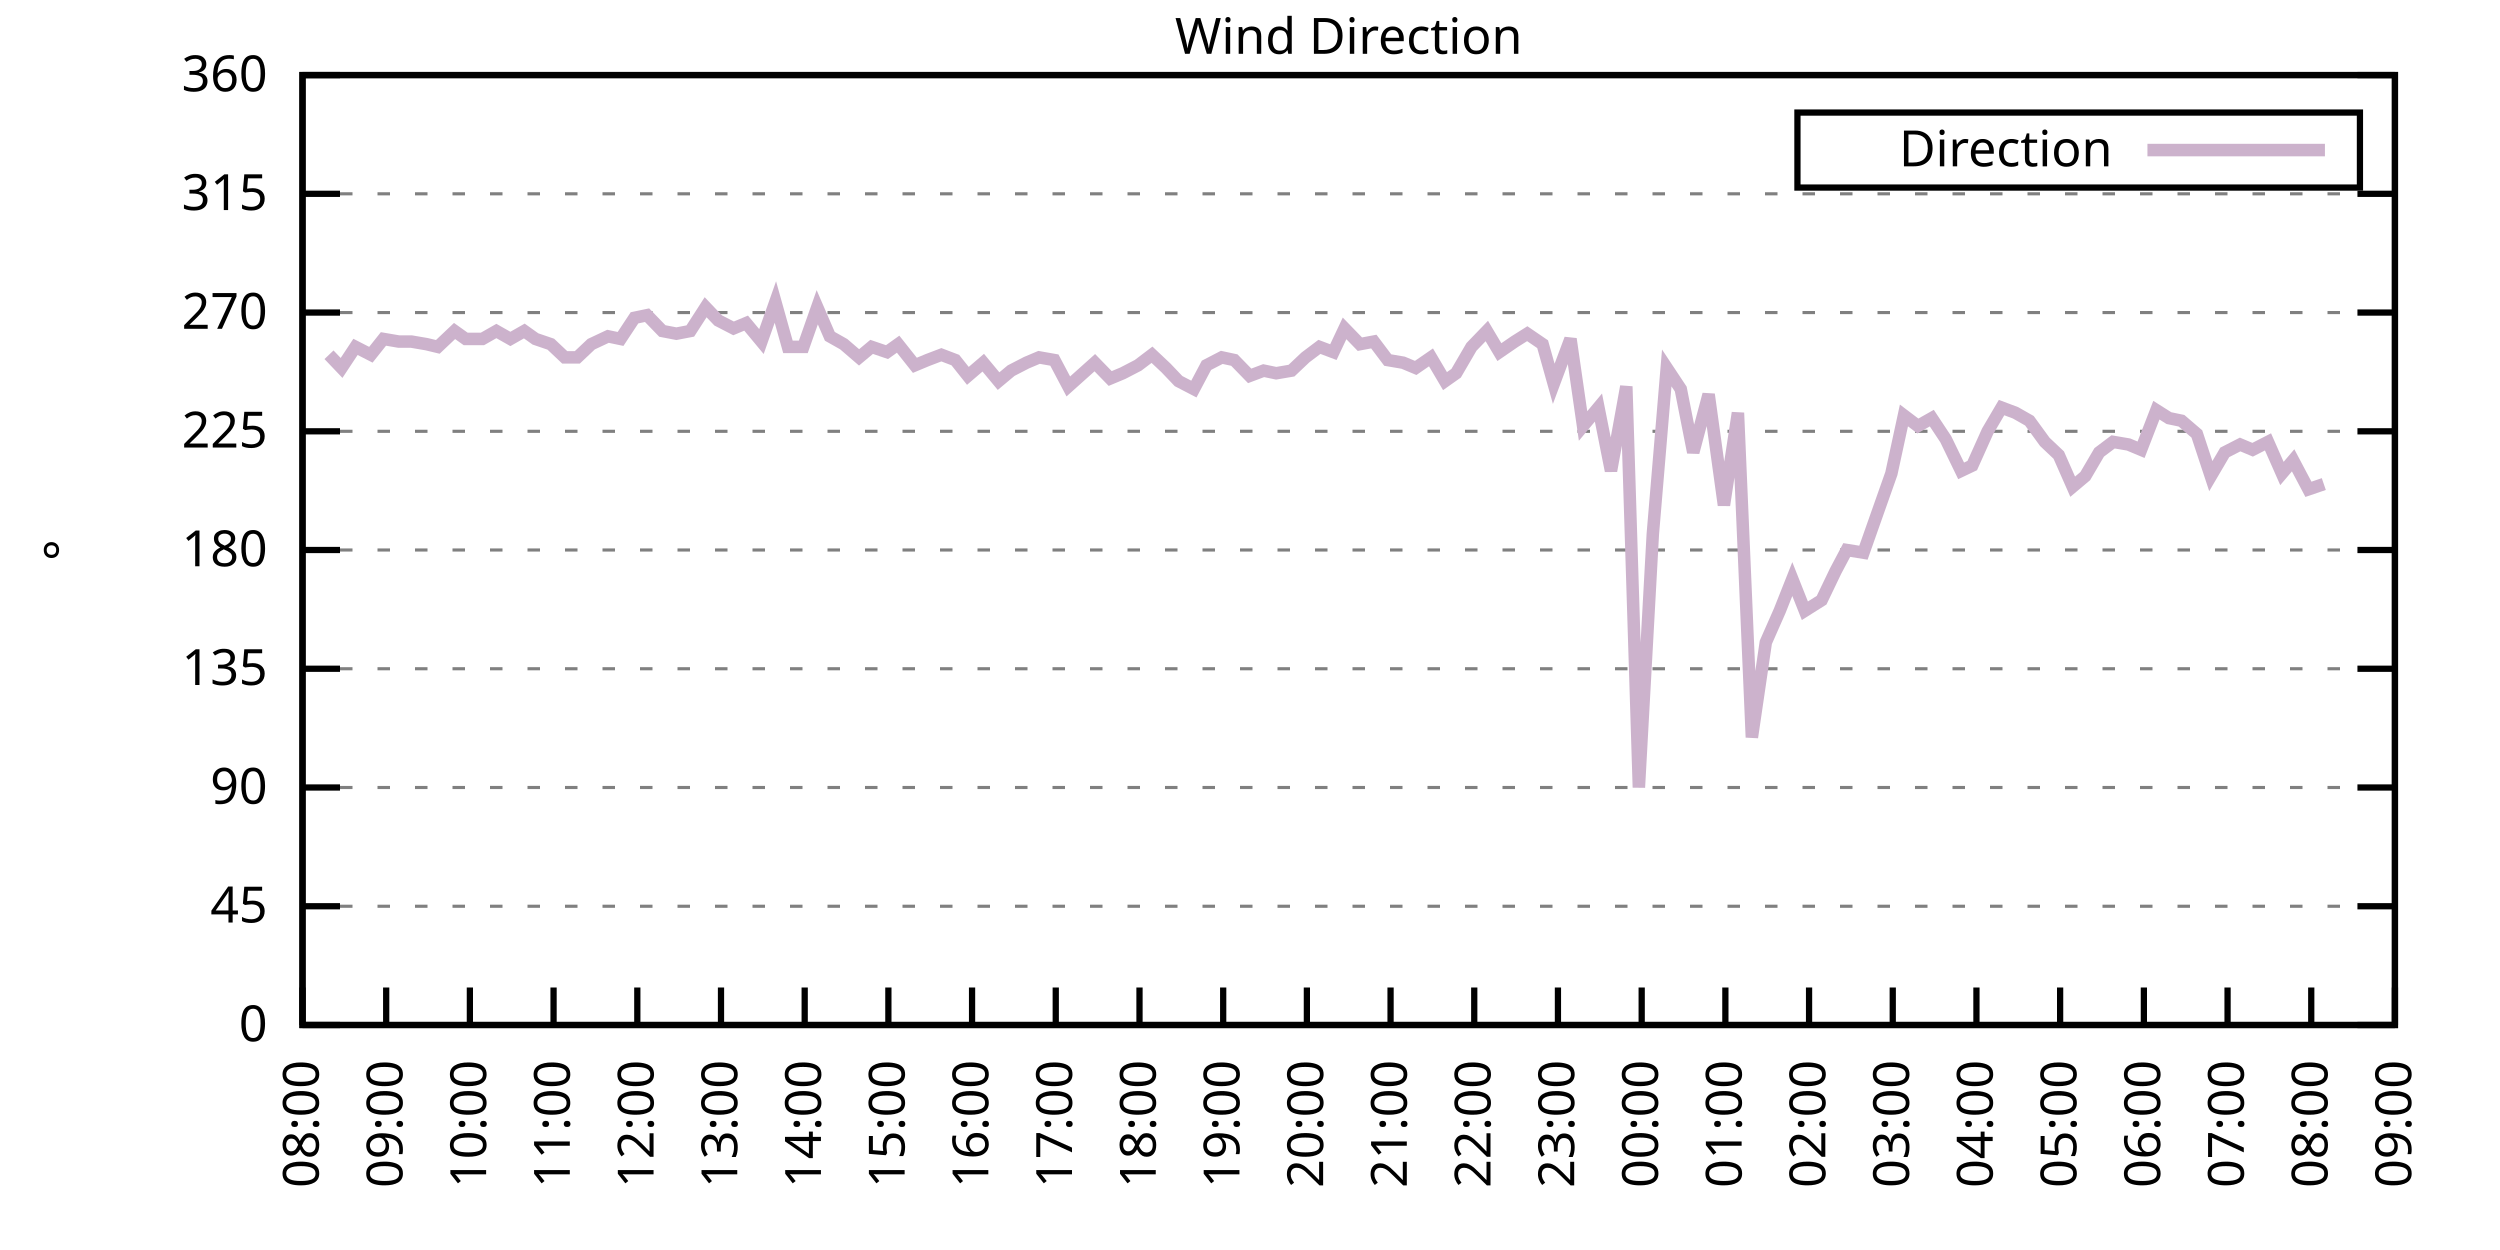
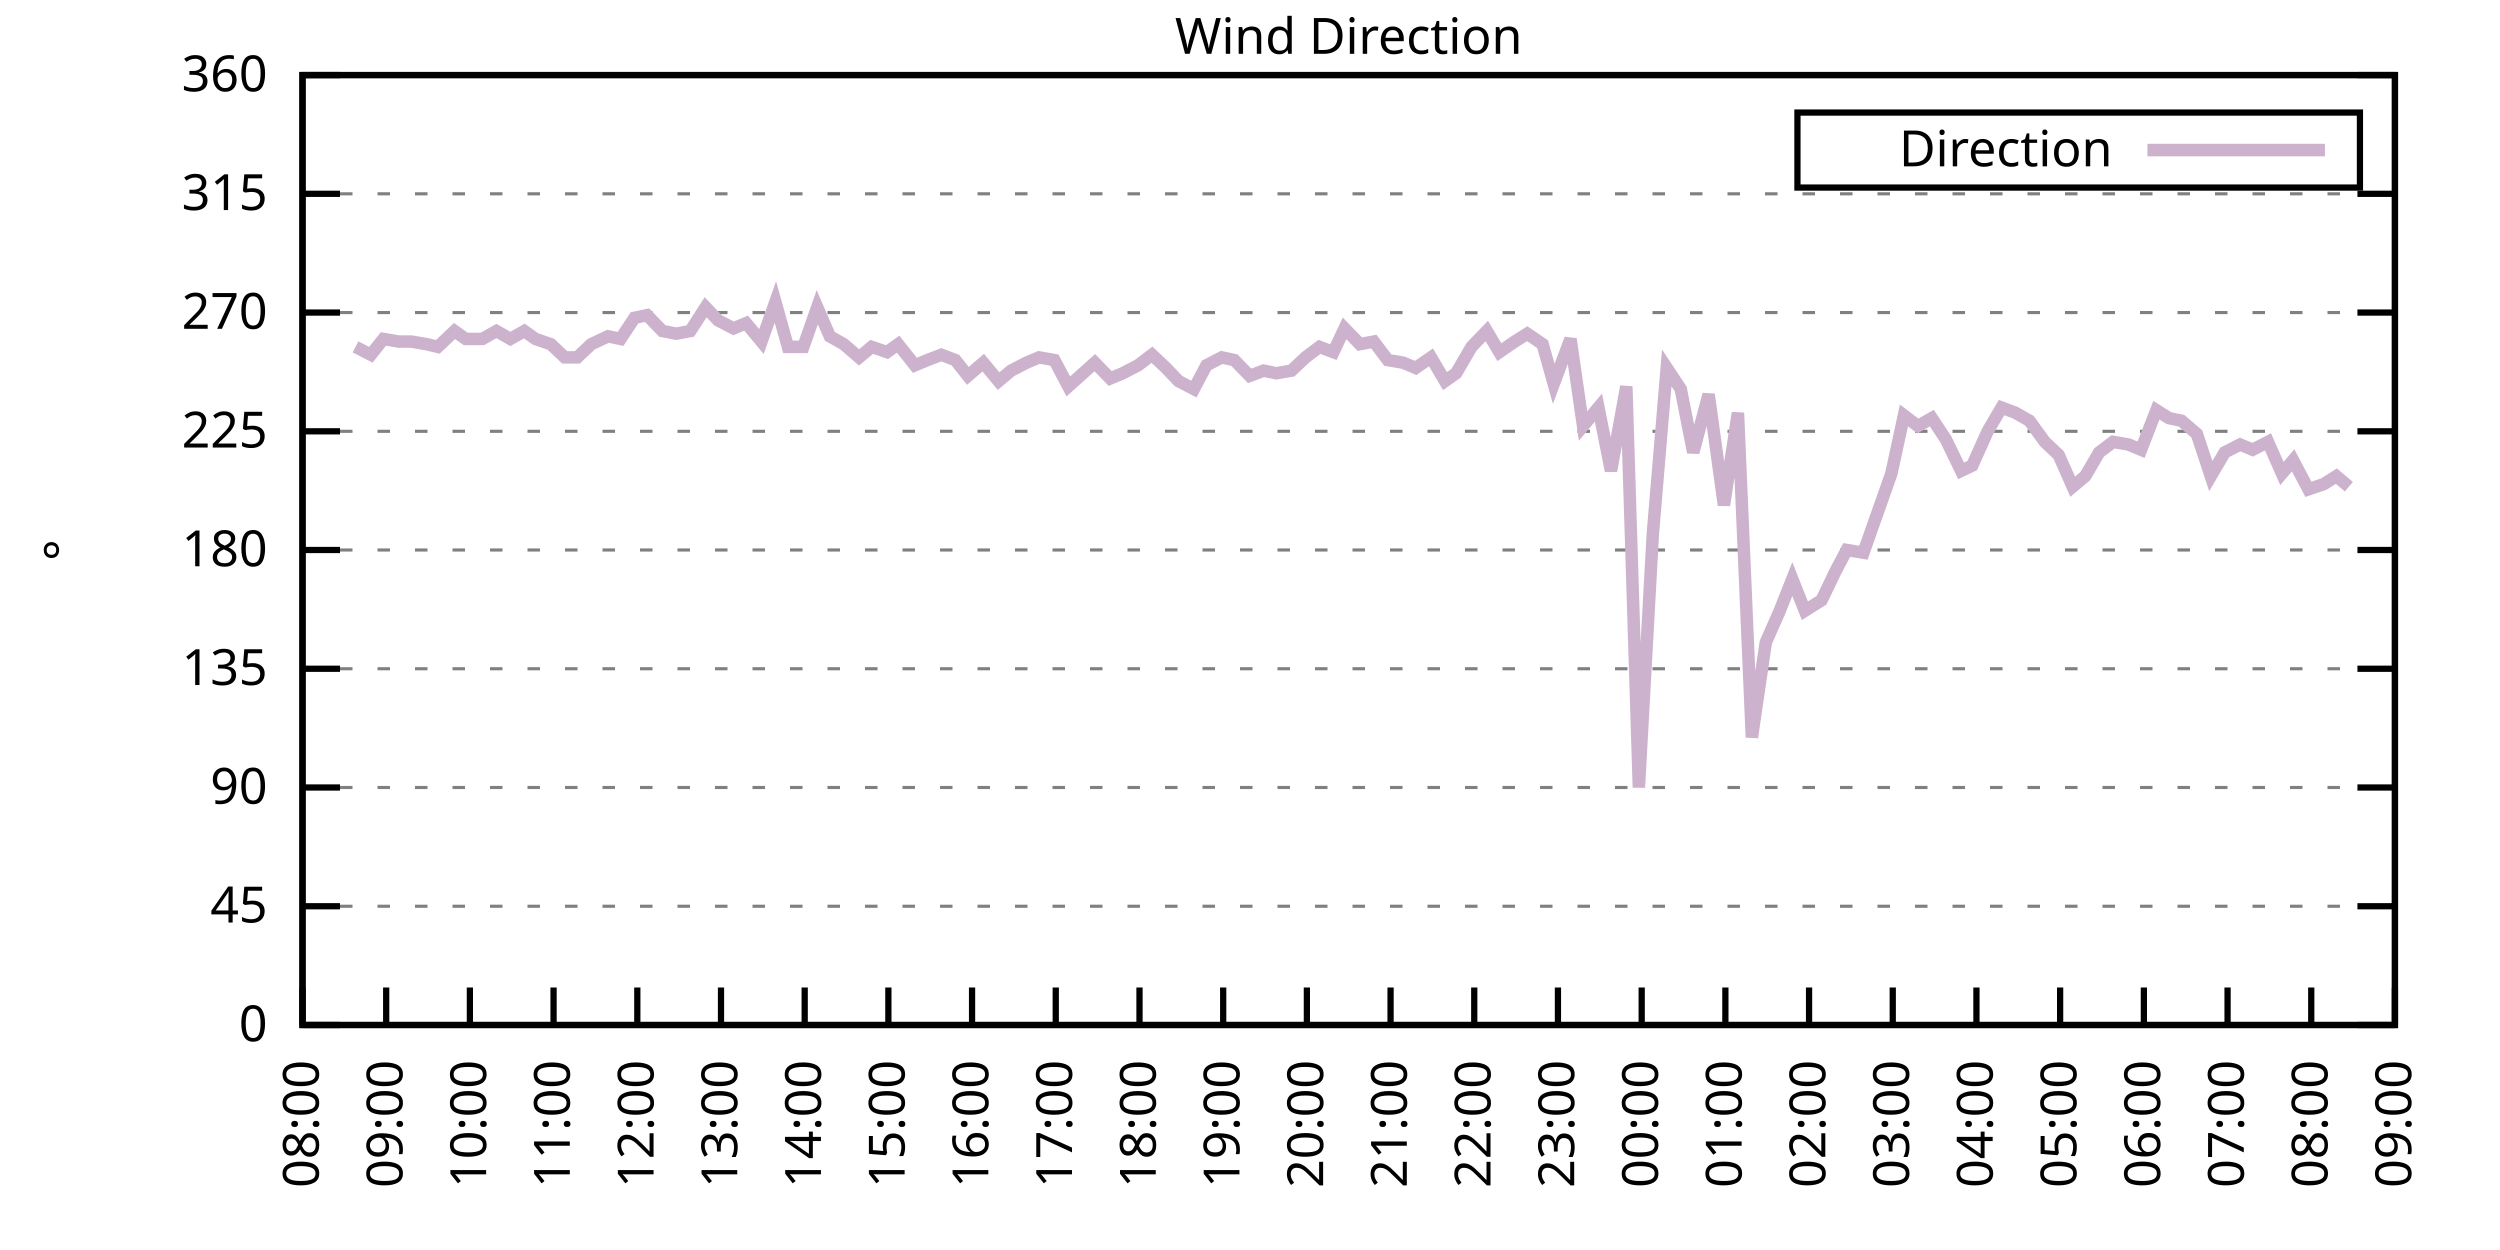
<svg xmlns="http://www.w3.org/2000/svg" xmlns:xlink="http://www.w3.org/1999/xlink" width="400" height="200" viewBox="0 0 400 200">
  <g id="gnuplot_canvas">
    <rect x="0" y="0" width="400" height="200" fill="none" />
    <defs>
      <circle id="gpDot" r="0.5" stroke-width="0.5" stroke="currentColor" />
      <path id="gpPt0" stroke-width="0.333" stroke="currentColor" d="M-1,0 h2 M0,-1 v2" />
      <path id="gpPt1" stroke-width="0.333" stroke="currentColor" d="M-1,-1 L1,1 M1,-1 L-1,1" />
      <path id="gpPt2" stroke-width="0.333" stroke="currentColor" d="M-1,0 L1,0 M0,-1 L0,1 M-1,-1 L1,1 M-1,1 L1,-1" />
      <rect id="gpPt3" stroke-width="0.333" stroke="currentColor" x="-1" y="-1" width="2" height="2" />
      <rect id="gpPt4" stroke-width="0.333" stroke="currentColor" fill="currentColor" x="-1" y="-1" width="2" height="2" />
      <circle id="gpPt5" stroke-width="0.333" stroke="currentColor" cx="0" cy="0" r="1" />
      <use xlink:href="#gpPt5" id="gpPt6" fill="currentColor" stroke="none" />
      <path id="gpPt7" stroke-width="0.333" stroke="currentColor" d="M0,-1.33 L-1.33,0.67 L1.33,0.67 z" />
      <use xlink:href="#gpPt7" id="gpPt8" fill="currentColor" stroke="none" />
      <use xlink:href="#gpPt7" id="gpPt9" stroke="currentColor" transform="rotate(180)" />
      <use xlink:href="#gpPt9" id="gpPt10" fill="currentColor" stroke="none" />
      <use xlink:href="#gpPt3" id="gpPt11" stroke="currentColor" transform="rotate(45)" />
      <use xlink:href="#gpPt11" id="gpPt12" fill="currentColor" stroke="none" />
      <path id="gpPt13" stroke-width="0.333" stroke="currentColor" d="M0,1.330 L1.265,0.411 L0.782,-1.067 L-0.782,-1.076 L-1.265,0.411 z" />
      <use xlink:href="#gpPt13" id="gpPt14" fill="currentColor" stroke="none" />
      <filter id="textbox" filterUnits="objectBoundingBox" x="0" y="0" height="1" width="1">
        <feFlood flood-color="white" flood-opacity="1" result="bgnd" />
        <feComposite in="SourceGraphic" in2="bgnd" operator="atop" />
      </filter>
      <filter id="greybox" filterUnits="objectBoundingBox" x="0" y="0" height="1" width="1">
        <feFlood flood-color="lightgrey" flood-opacity="1" result="grey" />
        <feComposite in="SourceGraphic" in2="grey" operator="atop" />
      </filter>
    </defs>
    <g fill="none" color="white" stroke="currentColor" stroke-width="1.00" stroke-linecap="butt" stroke-linejoin="miter">
</g>
    <g fill="none" color="black" stroke="currentColor" stroke-width="1.00" stroke-linecap="butt" stroke-linejoin="miter">
      <g stroke="none" shape-rendering="crispEdges">
        <polygon fill="rgb(255, 255, 255)" points="48.40,164.00 383.18,164.00 383.18,12.02 48.40,12.02 " />
      </g>
    </g>
    <g fill="none" color="black" stroke="currentColor" stroke-width="1.00" stroke-linecap="butt" stroke-linejoin="miter">
</g>
    <g fill="none" color="black" stroke="black" stroke-width="0.50" stroke-linecap="butt" stroke-linejoin="miter">
</g>
    <g fill="none" color="gray" stroke="currentColor" stroke-width="0.50" stroke-linecap="butt" stroke-linejoin="miter">
      <path stroke="gray" stroke-dasharray="2,4" class="gridline" d="M48.40,164.00 L383.19,164.00  " />
    </g>
    <g fill="none" color="gray" stroke="gray" stroke-width="1.00" stroke-linecap="butt" stroke-linejoin="miter">
</g>
    <g fill="none" color="black" stroke="currentColor" stroke-width="1.00" stroke-linecap="butt" stroke-linejoin="miter">
      <path stroke="black" d="M48.40,164.00 L54.40,164.00 M383.19,164.00 L377.19,164.00  " />
      <g transform="translate(42.80,166.60)" stroke="none" fill="black" font-family="Sans" font-size="8.00" text-anchor="end">
        <text>
          <tspan font-family="Sans"> 0</tspan>
        </text>
      </g>
    </g>
    <g fill="none" color="black" stroke="currentColor" stroke-width="1.00" stroke-linecap="butt" stroke-linejoin="miter">
</g>
    <g fill="none" color="black" stroke="black" stroke-width="0.50" stroke-linecap="butt" stroke-linejoin="miter">
</g>
    <g fill="none" color="gray" stroke="currentColor" stroke-width="0.50" stroke-linecap="butt" stroke-linejoin="miter">
      <path stroke="gray" stroke-dasharray="2,4" class="gridline" d="M48.40,145.00 L383.19,145.00  " />
    </g>
    <g fill="none" color="gray" stroke="gray" stroke-width="1.00" stroke-linecap="butt" stroke-linejoin="miter">
</g>
    <g fill="none" color="black" stroke="currentColor" stroke-width="1.00" stroke-linecap="butt" stroke-linejoin="miter">
      <path stroke="black" d="M48.40,145.00 L54.40,145.00 M383.19,145.00 L377.19,145.00  " />
      <g transform="translate(42.80,147.60)" stroke="none" fill="black" font-family="Sans" font-size="8.00" text-anchor="end">
        <text>
          <tspan font-family="Sans"> 45</tspan>
        </text>
      </g>
    </g>
    <g fill="none" color="black" stroke="currentColor" stroke-width="1.00" stroke-linecap="butt" stroke-linejoin="miter">
</g>
    <g fill="none" color="black" stroke="black" stroke-width="0.50" stroke-linecap="butt" stroke-linejoin="miter">
</g>
    <g fill="none" color="gray" stroke="currentColor" stroke-width="0.50" stroke-linecap="butt" stroke-linejoin="miter">
      <path stroke="gray" stroke-dasharray="2,4" class="gridline" d="M48.40,126.00 L383.19,126.00  " />
    </g>
    <g fill="none" color="gray" stroke="gray" stroke-width="1.00" stroke-linecap="butt" stroke-linejoin="miter">
</g>
    <g fill="none" color="black" stroke="currentColor" stroke-width="1.00" stroke-linecap="butt" stroke-linejoin="miter">
      <path stroke="black" d="M48.40,126.00 L54.40,126.00 M383.19,126.00 L377.19,126.00  " />
      <g transform="translate(42.80,128.60)" stroke="none" fill="black" font-family="Sans" font-size="8.00" text-anchor="end">
        <text>
          <tspan font-family="Sans"> 90</tspan>
        </text>
      </g>
    </g>
    <g fill="none" color="black" stroke="currentColor" stroke-width="1.00" stroke-linecap="butt" stroke-linejoin="miter">
</g>
    <g fill="none" color="black" stroke="black" stroke-width="0.50" stroke-linecap="butt" stroke-linejoin="miter">
</g>
    <g fill="none" color="gray" stroke="currentColor" stroke-width="0.50" stroke-linecap="butt" stroke-linejoin="miter">
      <path stroke="gray" stroke-dasharray="2,4" class="gridline" d="M48.40,107.00 L383.19,107.00  " />
    </g>
    <g fill="none" color="gray" stroke="gray" stroke-width="1.00" stroke-linecap="butt" stroke-linejoin="miter">
</g>
    <g fill="none" color="black" stroke="currentColor" stroke-width="1.00" stroke-linecap="butt" stroke-linejoin="miter">
      <path stroke="black" d="M48.40,107.00 L54.40,107.00 M383.19,107.00 L377.19,107.00  " />
      <g transform="translate(42.80,109.60)" stroke="none" fill="black" font-family="Sans" font-size="8.00" text-anchor="end">
        <text>
          <tspan font-family="Sans"> 135</tspan>
        </text>
      </g>
    </g>
    <g fill="none" color="black" stroke="currentColor" stroke-width="1.00" stroke-linecap="butt" stroke-linejoin="miter">
</g>
    <g fill="none" color="black" stroke="black" stroke-width="0.50" stroke-linecap="butt" stroke-linejoin="miter">
</g>
    <g fill="none" color="gray" stroke="currentColor" stroke-width="0.50" stroke-linecap="butt" stroke-linejoin="miter">
      <path stroke="gray" stroke-dasharray="2,4" class="gridline" d="M48.40,88.00 L383.19,88.00  " />
    </g>
    <g fill="none" color="gray" stroke="gray" stroke-width="1.00" stroke-linecap="butt" stroke-linejoin="miter">
</g>
    <g fill="none" color="black" stroke="currentColor" stroke-width="1.00" stroke-linecap="butt" stroke-linejoin="miter">
      <path stroke="black" d="M48.40,88.00 L54.40,88.00 M383.19,88.00 L377.19,88.00  " />
      <g transform="translate(42.80,90.60)" stroke="none" fill="black" font-family="Sans" font-size="8.00" text-anchor="end">
        <text>
          <tspan font-family="Sans"> 180</tspan>
        </text>
      </g>
    </g>
    <g fill="none" color="black" stroke="currentColor" stroke-width="1.00" stroke-linecap="butt" stroke-linejoin="miter">
</g>
    <g fill="none" color="black" stroke="black" stroke-width="0.50" stroke-linecap="butt" stroke-linejoin="miter">
</g>
    <g fill="none" color="gray" stroke="currentColor" stroke-width="0.50" stroke-linecap="butt" stroke-linejoin="miter">
      <path stroke="gray" stroke-dasharray="2,4" class="gridline" d="M48.40,69.01 L383.19,69.01  " />
    </g>
    <g fill="none" color="gray" stroke="gray" stroke-width="1.00" stroke-linecap="butt" stroke-linejoin="miter">
</g>
    <g fill="none" color="black" stroke="currentColor" stroke-width="1.00" stroke-linecap="butt" stroke-linejoin="miter">
      <path stroke="black" d="M48.40,69.01 L54.40,69.01 M383.19,69.01 L377.19,69.01  " />
      <g transform="translate(42.80,71.61)" stroke="none" fill="black" font-family="Sans" font-size="8.00" text-anchor="end">
        <text>
          <tspan font-family="Sans"> 225</tspan>
        </text>
      </g>
    </g>
    <g fill="none" color="black" stroke="currentColor" stroke-width="1.00" stroke-linecap="butt" stroke-linejoin="miter">
</g>
    <g fill="none" color="black" stroke="black" stroke-width="0.50" stroke-linecap="butt" stroke-linejoin="miter">
</g>
    <g fill="none" color="gray" stroke="currentColor" stroke-width="0.50" stroke-linecap="butt" stroke-linejoin="miter">
      <path stroke="gray" stroke-dasharray="2,4" class="gridline" d="M48.40,50.01 L383.19,50.01  " />
    </g>
    <g fill="none" color="gray" stroke="gray" stroke-width="1.00" stroke-linecap="butt" stroke-linejoin="miter">
</g>
    <g fill="none" color="black" stroke="currentColor" stroke-width="1.00" stroke-linecap="butt" stroke-linejoin="miter">
      <path stroke="black" d="M48.40,50.01 L54.40,50.01 M383.19,50.01 L377.19,50.01  " />
      <g transform="translate(42.80,52.61)" stroke="none" fill="black" font-family="Sans" font-size="8.00" text-anchor="end">
        <text>
          <tspan font-family="Sans"> 270</tspan>
        </text>
      </g>
    </g>
    <g fill="none" color="black" stroke="currentColor" stroke-width="1.00" stroke-linecap="butt" stroke-linejoin="miter">
</g>
    <g fill="none" color="black" stroke="black" stroke-width="0.50" stroke-linecap="butt" stroke-linejoin="miter">
</g>
    <g fill="none" color="gray" stroke="currentColor" stroke-width="0.50" stroke-linecap="butt" stroke-linejoin="miter">
      <path stroke="gray" stroke-dasharray="2,4" class="gridline" d="M48.40,31.01 L383.19,31.01  " />
    </g>
    <g fill="none" color="gray" stroke="gray" stroke-width="1.00" stroke-linecap="butt" stroke-linejoin="miter">
</g>
    <g fill="none" color="black" stroke="currentColor" stroke-width="1.00" stroke-linecap="butt" stroke-linejoin="miter">
      <path stroke="black" d="M48.40,31.01 L54.40,31.01 M383.19,31.01 L377.19,31.01  " />
      <g transform="translate(42.80,33.61)" stroke="none" fill="black" font-family="Sans" font-size="8.00" text-anchor="end">
        <text>
          <tspan font-family="Sans"> 315</tspan>
        </text>
      </g>
    </g>
    <g fill="none" color="black" stroke="currentColor" stroke-width="1.00" stroke-linecap="butt" stroke-linejoin="miter">
</g>
    <g fill="none" color="black" stroke="black" stroke-width="0.50" stroke-linecap="butt" stroke-linejoin="miter">
</g>
    <g fill="none" color="gray" stroke="currentColor" stroke-width="0.50" stroke-linecap="butt" stroke-linejoin="miter">
      <path stroke="gray" stroke-dasharray="2,4" class="gridline" d="M48.40,12.01 L383.19,12.01  " />
    </g>
    <g fill="none" color="gray" stroke="gray" stroke-width="1.00" stroke-linecap="butt" stroke-linejoin="miter">
</g>
    <g fill="none" color="black" stroke="currentColor" stroke-width="1.00" stroke-linecap="butt" stroke-linejoin="miter">
      <path stroke="black" d="M48.40,12.01 L54.40,12.01 M383.19,12.01 L377.19,12.01  " />
      <g transform="translate(42.80,14.61)" stroke="none" fill="black" font-family="Sans" font-size="8.00" text-anchor="end">
        <text>
          <tspan font-family="Sans"> 360</tspan>
        </text>
      </g>
    </g>
    <g fill="none" color="black" stroke="currentColor" stroke-width="1.00" stroke-linecap="butt" stroke-linejoin="miter">
      <path stroke="black" d="M48.40,164.00 L48.40,158.00  " />
      <g transform="translate(51.00,169.60) rotate(270.00)" stroke="none" fill="black" font-family="Sans" font-size="8.00" text-anchor="end">
        <text>
          <tspan font-family="Sans">08:00</tspan>
        </text>
      </g>
    </g>
    <g fill="none" color="black" stroke="currentColor" stroke-width="1.00" stroke-linecap="butt" stroke-linejoin="miter">
      <path stroke="black" d="M61.79,164.00 L61.79,158.00  " />
      <g transform="translate(64.39,169.60) rotate(270.00)" stroke="none" fill="black" font-family="Sans" font-size="8.00" text-anchor="end">
        <text>
          <tspan font-family="Sans">09:00</tspan>
        </text>
      </g>
    </g>
    <g fill="none" color="black" stroke="currentColor" stroke-width="1.00" stroke-linecap="butt" stroke-linejoin="miter">
      <path stroke="black" d="M75.18,164.00 L75.18,158.00  " />
      <g transform="translate(77.78,169.60) rotate(270.00)" stroke="none" fill="black" font-family="Sans" font-size="8.00" text-anchor="end">
        <text>
          <tspan font-family="Sans">10:00</tspan>
        </text>
      </g>
    </g>
    <g fill="none" color="black" stroke="currentColor" stroke-width="1.00" stroke-linecap="butt" stroke-linejoin="miter">
      <path stroke="black" d="M88.57,164.00 L88.57,158.00  " />
      <g transform="translate(91.17,169.60) rotate(270.00)" stroke="none" fill="black" font-family="Sans" font-size="8.00" text-anchor="end">
        <text>
          <tspan font-family="Sans">11:00</tspan>
        </text>
      </g>
    </g>
    <g fill="none" color="black" stroke="currentColor" stroke-width="1.00" stroke-linecap="butt" stroke-linejoin="miter">
      <path stroke="black" d="M101.97,164.00 L101.97,158.00  " />
      <g transform="translate(104.57,169.60) rotate(270.00)" stroke="none" fill="black" font-family="Sans" font-size="8.00" text-anchor="end">
        <text>
          <tspan font-family="Sans">12:00</tspan>
        </text>
      </g>
    </g>
    <g fill="none" color="black" stroke="currentColor" stroke-width="1.00" stroke-linecap="butt" stroke-linejoin="miter">
      <path stroke="black" d="M115.36,164.00 L115.36,158.00  " />
      <g transform="translate(117.96,169.60) rotate(270.00)" stroke="none" fill="black" font-family="Sans" font-size="8.00" text-anchor="end">
        <text>
          <tspan font-family="Sans">13:00</tspan>
        </text>
      </g>
    </g>
    <g fill="none" color="black" stroke="currentColor" stroke-width="1.00" stroke-linecap="butt" stroke-linejoin="miter">
      <path stroke="black" d="M128.75,164.00 L128.75,158.00  " />
      <g transform="translate(131.35,169.60) rotate(270.00)" stroke="none" fill="black" font-family="Sans" font-size="8.00" text-anchor="end">
        <text>
          <tspan font-family="Sans">14:00</tspan>
        </text>
      </g>
    </g>
    <g fill="none" color="black" stroke="currentColor" stroke-width="1.00" stroke-linecap="butt" stroke-linejoin="miter">
      <path stroke="black" d="M142.14,164.00 L142.14,158.00  " />
      <g transform="translate(144.74,169.60) rotate(270.00)" stroke="none" fill="black" font-family="Sans" font-size="8.00" text-anchor="end">
        <text>
          <tspan font-family="Sans">15:00</tspan>
        </text>
      </g>
    </g>
    <g fill="none" color="black" stroke="currentColor" stroke-width="1.00" stroke-linecap="butt" stroke-linejoin="miter">
      <path stroke="black" d="M155.53,164.00 L155.53,158.00  " />
      <g transform="translate(158.13,169.60) rotate(270.00)" stroke="none" fill="black" font-family="Sans" font-size="8.00" text-anchor="end">
        <text>
          <tspan font-family="Sans">16:00</tspan>
        </text>
      </g>
    </g>
    <g fill="none" color="black" stroke="currentColor" stroke-width="1.00" stroke-linecap="butt" stroke-linejoin="miter">
      <path stroke="black" d="M168.92,164.00 L168.92,158.00  " />
      <g transform="translate(171.52,169.60) rotate(270.00)" stroke="none" fill="black" font-family="Sans" font-size="8.00" text-anchor="end">
        <text>
          <tspan font-family="Sans">17:00</tspan>
        </text>
      </g>
    </g>
    <g fill="none" color="black" stroke="currentColor" stroke-width="1.00" stroke-linecap="butt" stroke-linejoin="miter">
      <path stroke="black" d="M182.32,164.00 L182.32,158.00  " />
      <g transform="translate(184.92,169.60) rotate(270.00)" stroke="none" fill="black" font-family="Sans" font-size="8.00" text-anchor="end">
        <text>
          <tspan font-family="Sans">18:00</tspan>
        </text>
      </g>
    </g>
    <g fill="none" color="black" stroke="currentColor" stroke-width="1.00" stroke-linecap="butt" stroke-linejoin="miter">
      <path stroke="black" d="M195.71,164.00 L195.71,158.00  " />
      <g transform="translate(198.31,169.60) rotate(270.00)" stroke="none" fill="black" font-family="Sans" font-size="8.00" text-anchor="end">
        <text>
          <tspan font-family="Sans">19:00</tspan>
        </text>
      </g>
    </g>
    <g fill="none" color="black" stroke="currentColor" stroke-width="1.00" stroke-linecap="butt" stroke-linejoin="miter">
      <path stroke="black" d="M209.10,164.00 L209.10,158.00  " />
      <g transform="translate(211.70,169.60) rotate(270.00)" stroke="none" fill="black" font-family="Sans" font-size="8.00" text-anchor="end">
        <text>
          <tspan font-family="Sans">20:00</tspan>
        </text>
      </g>
    </g>
    <g fill="none" color="black" stroke="currentColor" stroke-width="1.00" stroke-linecap="butt" stroke-linejoin="miter">
      <path stroke="black" d="M222.49,164.00 L222.49,158.00  " />
      <g transform="translate(225.09,169.60) rotate(270.00)" stroke="none" fill="black" font-family="Sans" font-size="8.00" text-anchor="end">
        <text>
          <tspan font-family="Sans">21:00</tspan>
        </text>
      </g>
    </g>
    <g fill="none" color="black" stroke="currentColor" stroke-width="1.00" stroke-linecap="butt" stroke-linejoin="miter">
      <path stroke="black" d="M235.88,164.00 L235.88,158.00  " />
      <g transform="translate(238.48,169.60) rotate(270.00)" stroke="none" fill="black" font-family="Sans" font-size="8.00" text-anchor="end">
        <text>
          <tspan font-family="Sans">22:00</tspan>
        </text>
      </g>
    </g>
    <g fill="none" color="black" stroke="currentColor" stroke-width="1.00" stroke-linecap="butt" stroke-linejoin="miter">
      <path stroke="black" d="M249.27,164.00 L249.27,158.00  " />
      <g transform="translate(251.87,169.60) rotate(270.00)" stroke="none" fill="black" font-family="Sans" font-size="8.00" text-anchor="end">
        <text>
          <tspan font-family="Sans">23:00</tspan>
        </text>
      </g>
    </g>
    <g fill="none" color="black" stroke="currentColor" stroke-width="1.00" stroke-linecap="butt" stroke-linejoin="miter">
      <path stroke="black" d="M262.67,164.00 L262.67,158.00  " />
      <g transform="translate(265.27,169.60) rotate(270.00)" stroke="none" fill="black" font-family="Sans" font-size="8.00" text-anchor="end">
        <text>
          <tspan font-family="Sans">00:00</tspan>
        </text>
      </g>
    </g>
    <g fill="none" color="black" stroke="currentColor" stroke-width="1.00" stroke-linecap="butt" stroke-linejoin="miter">
      <path stroke="black" d="M276.06,164.00 L276.06,158.00  " />
      <g transform="translate(278.66,169.60) rotate(270.00)" stroke="none" fill="black" font-family="Sans" font-size="8.00" text-anchor="end">
        <text>
          <tspan font-family="Sans">01:00</tspan>
        </text>
      </g>
    </g>
    <g fill="none" color="black" stroke="currentColor" stroke-width="1.00" stroke-linecap="butt" stroke-linejoin="miter">
      <path stroke="black" d="M289.45,164.00 L289.45,158.00  " />
      <g transform="translate(292.05,169.60) rotate(270.00)" stroke="none" fill="black" font-family="Sans" font-size="8.00" text-anchor="end">
        <text>
          <tspan font-family="Sans">02:00</tspan>
        </text>
      </g>
    </g>
    <g fill="none" color="black" stroke="currentColor" stroke-width="1.00" stroke-linecap="butt" stroke-linejoin="miter">
      <path stroke="black" d="M302.84,164.00 L302.84,158.00  " />
      <g transform="translate(305.44,169.60) rotate(270.00)" stroke="none" fill="black" font-family="Sans" font-size="8.00" text-anchor="end">
        <text>
          <tspan font-family="Sans">03:00</tspan>
        </text>
      </g>
    </g>
    <g fill="none" color="black" stroke="currentColor" stroke-width="1.00" stroke-linecap="butt" stroke-linejoin="miter">
      <path stroke="black" d="M316.23,164.00 L316.23,158.00  " />
      <g transform="translate(318.83,169.60) rotate(270.00)" stroke="none" fill="black" font-family="Sans" font-size="8.00" text-anchor="end">
        <text>
          <tspan font-family="Sans">04:00</tspan>
        </text>
      </g>
    </g>
    <g fill="none" color="black" stroke="currentColor" stroke-width="1.00" stroke-linecap="butt" stroke-linejoin="miter">
      <path stroke="black" d="M329.62,164.00 L329.62,158.00  " />
      <g transform="translate(332.22,169.60) rotate(270.00)" stroke="none" fill="black" font-family="Sans" font-size="8.00" text-anchor="end">
        <text>
          <tspan font-family="Sans">05:00</tspan>
        </text>
      </g>
    </g>
    <g fill="none" color="black" stroke="currentColor" stroke-width="1.00" stroke-linecap="butt" stroke-linejoin="miter">
      <path stroke="black" d="M343.02,164.00 L343.02,158.00  " />
      <g transform="translate(345.62,169.60) rotate(270.00)" stroke="none" fill="black" font-family="Sans" font-size="8.00" text-anchor="end">
        <text>
          <tspan font-family="Sans">06:00</tspan>
        </text>
      </g>
    </g>
    <g fill="none" color="black" stroke="currentColor" stroke-width="1.00" stroke-linecap="butt" stroke-linejoin="miter">
      <path stroke="black" d="M356.41,164.00 L356.41,158.00  " />
      <g transform="translate(359.01,169.60) rotate(270.00)" stroke="none" fill="black" font-family="Sans" font-size="8.00" text-anchor="end">
        <text>
          <tspan font-family="Sans">07:00</tspan>
        </text>
      </g>
    </g>
    <g fill="none" color="black" stroke="currentColor" stroke-width="1.00" stroke-linecap="butt" stroke-linejoin="miter">
      <path stroke="black" d="M369.80,164.00 L369.80,158.00  " />
      <g transform="translate(372.40,169.60) rotate(270.00)" stroke="none" fill="black" font-family="Sans" font-size="8.00" text-anchor="end">
        <text>
          <tspan font-family="Sans">08:00</tspan>
        </text>
      </g>
    </g>
    <g fill="none" color="black" stroke="currentColor" stroke-width="1.00" stroke-linecap="butt" stroke-linejoin="miter">
      <path stroke="black" d="M383.19,164.00 L383.19,158.00  " />
      <g transform="translate(385.79,169.60) rotate(270.00)" stroke="none" fill="black" font-family="Sans" font-size="8.00" text-anchor="end">
        <text>
          <tspan font-family="Sans">09:00</tspan>
        </text>
      </g>
    </g>
    <g fill="none" color="black" stroke="currentColor" stroke-width="1.00" stroke-linecap="butt" stroke-linejoin="miter">
</g>
    <g fill="none" color="black" stroke="currentColor" stroke-width="1.00" stroke-linecap="butt" stroke-linejoin="miter">
      <path stroke="black" d="M48.40,12.01 L48.40,164.00 L383.19,164.00 L383.19,12.01 L48.40,12.01 Z  " />
    </g>
    <g fill="none" color="black" stroke="currentColor" stroke-width="1.00" stroke-linecap="butt" stroke-linejoin="miter">
</g>
    <g fill="none" color="black" stroke="currentColor" stroke-width="1.00" stroke-linecap="butt" stroke-linejoin="miter">
      <path stroke="black" d="M287.59,30.01 L287.59,18.01 L377.59,18.01 L377.59,30.01 L287.59,30.01 Z  " />
    </g>
    <g id="Wind_direction_plot_1">
      <g fill="none" color="white" stroke="black" stroke-width="2.00" stroke-linecap="butt" stroke-linejoin="miter">
</g>
      <g fill="none" color="black" stroke="currentColor" stroke-width="2.00" stroke-linecap="butt" stroke-linejoin="miter">
        <g transform="translate(337.99,26.61)" stroke="none" fill="black" font-family="Sans" font-size="8.00" text-anchor="end">
          <text>
            <tspan font-family="Sans">Direction</tspan>
          </text>
        </g>
      </g>
      <g fill="none" color="black" stroke="currentColor" stroke-width="2.00" stroke-linecap="butt" stroke-linejoin="miter">
-         <path stroke="rgb(204, 178, 204)" d="M343.59,24.01 L371.99,24.01 M52.64,56.76 L54.65,58.87 L56.88,55.50 L59.34,56.76 L61.35,54.23 L63.80,54.65   L65.81,54.65 L68.26,55.07 L70.05,55.50 L72.73,52.96 L74.51,54.23 L77.19,54.23 L79.42,52.96 L81.66,54.23   L83.89,52.96 L85.67,54.23 L88.13,55.07 L90.36,57.18 L92.37,57.18 L94.60,55.07 L97.28,53.81 L99.29,54.23   L101.52,50.85 L103.53,50.43 L105.98,52.96 L108.22,53.39 L110.45,52.96 L112.90,49.16 L114.91,51.27 L117.37,52.54   L119.38,51.70 L121.83,54.65 L124.06,48.32 L126.07,55.50 L128.53,55.50 L130.76,49.16 L132.77,53.81 L135.00,55.07   L137.45,57.18 L139.46,55.50 L141.92,56.34 L143.70,55.07 L146.38,58.45 L148.39,57.61 L150.62,56.76 L152.85,57.61   L154.86,60.14 L157.32,58.03 L159.77,60.98 L161.78,59.30 L164.24,58.03 L166.25,57.18 L168.70,57.61 L170.93,61.83   L175.17,58.03 L177.63,60.56 L179.64,59.72 L182.09,58.45 L184.32,56.76 L186.56,58.87 L188.57,60.98 L191.02,62.25   L193.03,58.45 L195.48,57.18 L197.49,57.61 L199.95,60.14 L202.18,59.30 L204.19,59.72 L206.64,59.30 L208.88,57.18   L211.11,55.50 L213.34,56.34 L215.13,52.54 L217.58,55.07 L219.81,54.65 L222.04,57.61 L224.50,58.03 L226.51,58.87   L228.96,57.18 L231.20,60.98 L232.98,59.72 L235.44,55.50 L237.89,52.96 L239.90,56.34 L242.36,54.65 L244.36,53.39   L246.82,55.07 L248.60,61.41 L251.28,54.23 L253.29,68.16 L255.75,65.21 L257.76,75.34 L260.21,61.83 L262.22,126.00   L264.45,85.47 L266.68,58.87 L268.92,62.25 L270.92,72.38 L273.38,63.10 L275.83,80.83 L278.07,66.05 L280.30,117.98   L282.53,102.78 L284.76,97.72 L286.77,92.65 L288.78,97.72 L291.46,96.03 L293.69,91.38 L295.48,88.00 L298.15,88.43   L302.62,75.76 L304.63,66.47 L306.86,68.16 L309.09,66.90 L311.32,70.27 L313.78,75.34 L315.56,74.49 L318.02,69.01   L320.25,65.21 L322.48,66.05 L324.71,67.32 L327.17,70.70 L329.40,72.81 L331.63,77.87 L333.64,76.18 L335.87,72.38   L338.10,70.70 L340.56,71.12 L342.57,71.96 L345.02,65.63 L347.03,66.90 L349.04,67.32 L351.50,69.43 L353.73,76.18   L355.96,72.38 L358.42,71.12 L360.42,71.96 L362.88,70.70 L365.11,75.76 L366.90,73.65 L369.35,78.29 L371.81,77.45    " />
+         <path stroke="rgb(204, 178, 204)" d="M343.59,24.01 L371.99,24.01 M56.88,55.50 L59.34,56.76 L61.35,54.23 L63.80,54.65 L65.81,54.65 L68.26,55.07   L70.05,55.50 L72.73,52.96 L74.51,54.23 L77.19,54.23 L79.42,52.96 L81.66,54.23 L83.89,52.96 L85.67,54.23   L88.13,55.07 L90.36,57.18 L92.37,57.18 L94.60,55.07 L97.28,53.81 L99.29,54.23 L101.52,50.85 L103.53,50.43   L105.98,52.96 L108.22,53.39 L110.45,52.96 L112.90,49.16 L114.91,51.27 L117.37,52.54 L119.38,51.70 L121.83,54.65   L124.06,48.32 L126.07,55.50 L128.53,55.50 L130.76,49.16 L132.77,53.81 L135.00,55.07 L137.45,57.18 L139.46,55.50   L141.92,56.34 L143.70,55.07 L146.38,58.45 L148.39,57.61 L150.62,56.76 L152.85,57.61 L154.86,60.14 L157.32,58.03   L159.77,60.98 L161.78,59.30 L164.24,58.03 L166.25,57.18 L168.70,57.61 L170.93,61.83 L175.17,58.03 L177.63,60.56   L179.64,59.72 L182.09,58.45 L184.32,56.76 L186.56,58.87 L188.57,60.98 L191.02,62.25 L193.03,58.45 L195.48,57.18   L197.49,57.61 L199.95,60.14 L202.18,59.30 L204.19,59.72 L206.64,59.30 L208.88,57.18 L211.11,55.50 L213.34,56.34   L215.13,52.54 L217.58,55.07 L219.81,54.65 L222.04,57.61 L224.50,58.03 L226.51,58.87 L228.96,57.18 L231.20,60.98   L232.98,59.72 L235.44,55.50 L237.89,52.96 L239.90,56.34 L242.36,54.65 L244.36,53.39 L246.82,55.07 L248.60,61.41   L251.28,54.23 L253.29,68.16 L255.75,65.21 L257.76,75.34 L260.21,61.83 L262.22,126.00 L264.45,85.47 L266.68,58.87   L268.92,62.25 L270.92,72.38 L273.38,63.10 L275.83,80.83 L278.07,66.05 L280.30,117.98 L282.53,102.78 L284.76,97.72   L286.77,92.65 L288.78,97.72 L291.46,96.03 L293.69,91.38 L295.48,88.00 L298.15,88.43 L302.62,75.76 L304.63,66.47   L306.86,68.16 L309.09,66.90 L311.32,70.27 L313.78,75.34 L315.56,74.49 L318.02,69.01 L320.25,65.21 L322.48,66.05   L324.71,67.32 L327.17,70.70 L329.40,72.81 L331.63,77.87 L333.64,76.18 L335.87,72.38 L338.10,70.70 L340.56,71.12   L342.57,71.96 L345.02,65.63 L347.03,66.90 L349.04,67.32 L351.50,69.43 L353.73,76.18 L355.96,72.38 L358.42,71.12   L360.42,71.96 L362.88,70.70 L365.11,75.76 L366.90,73.65 L369.35,78.29 L371.81,77.45 L373.82,76.18 L375.82,77.87    " />
      </g>
    </g>
    <g fill="none" color="black" stroke="currentColor" stroke-width="2.00" stroke-linecap="butt" stroke-linejoin="miter">
</g>
    <g fill="none" color="black" stroke="black" stroke-width="1.00" stroke-linecap="butt" stroke-linejoin="miter">
</g>
    <g fill="none" color="black" stroke="currentColor" stroke-width="1.00" stroke-linecap="butt" stroke-linejoin="miter">
      <path stroke="black" d="M48.40,12.01 L48.40,164.00 L383.19,164.00 L383.19,12.01 L48.40,12.01 Z  " />
      <g transform="translate(12.80,88.01) rotate(270.00)" stroke="none" fill="black" font-family="Sans" font-size="8.00" text-anchor="middle">
        <text>
          <tspan font-family="Sans">°</tspan>
        </text>
      </g>
    </g>
    <g fill="none" color="black" stroke="currentColor" stroke-width="1.00" stroke-linecap="butt" stroke-linejoin="miter">
</g>
    <g fill="none" color="black" stroke="currentColor" stroke-width="1.00" stroke-linecap="butt" stroke-linejoin="miter">
      <g transform="translate(215.79,8.61)" stroke="none" fill="black" font-family="Sans" font-size="8.00" text-anchor="middle">
        <text>
          <tspan font-family="Sans">Wind Direction</tspan>
        </text>
      </g>
    </g>
    <g fill="none" color="black" stroke="currentColor" stroke-width="1.00" stroke-linecap="butt" stroke-linejoin="miter">
</g>
  </g>
</svg>
